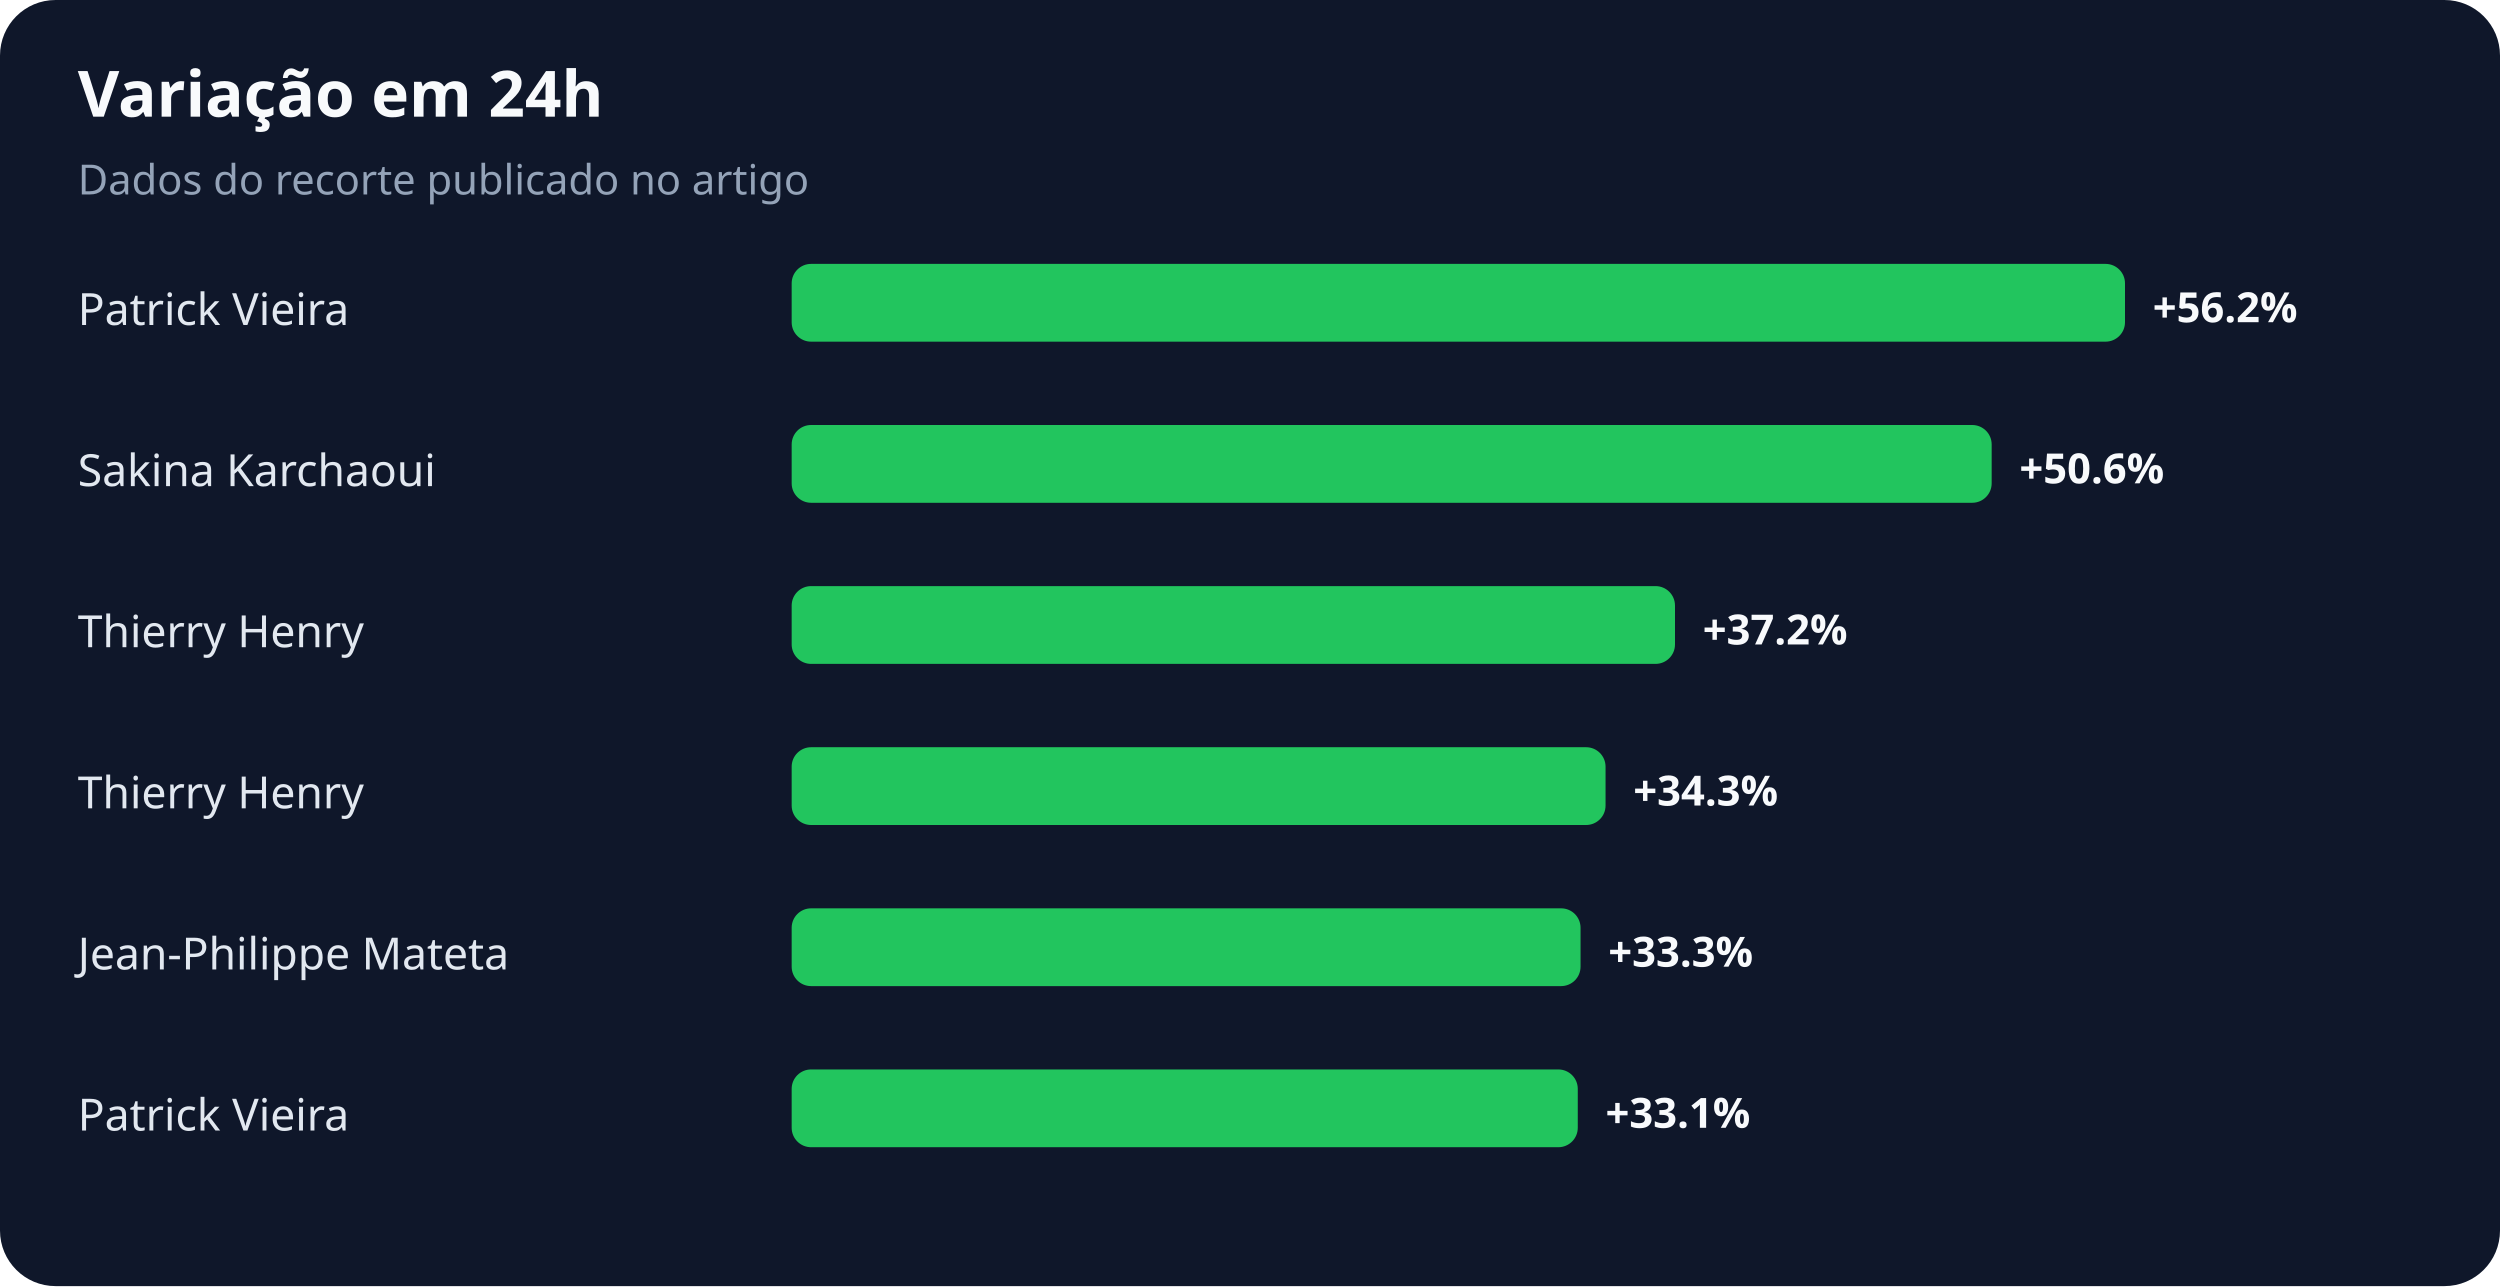
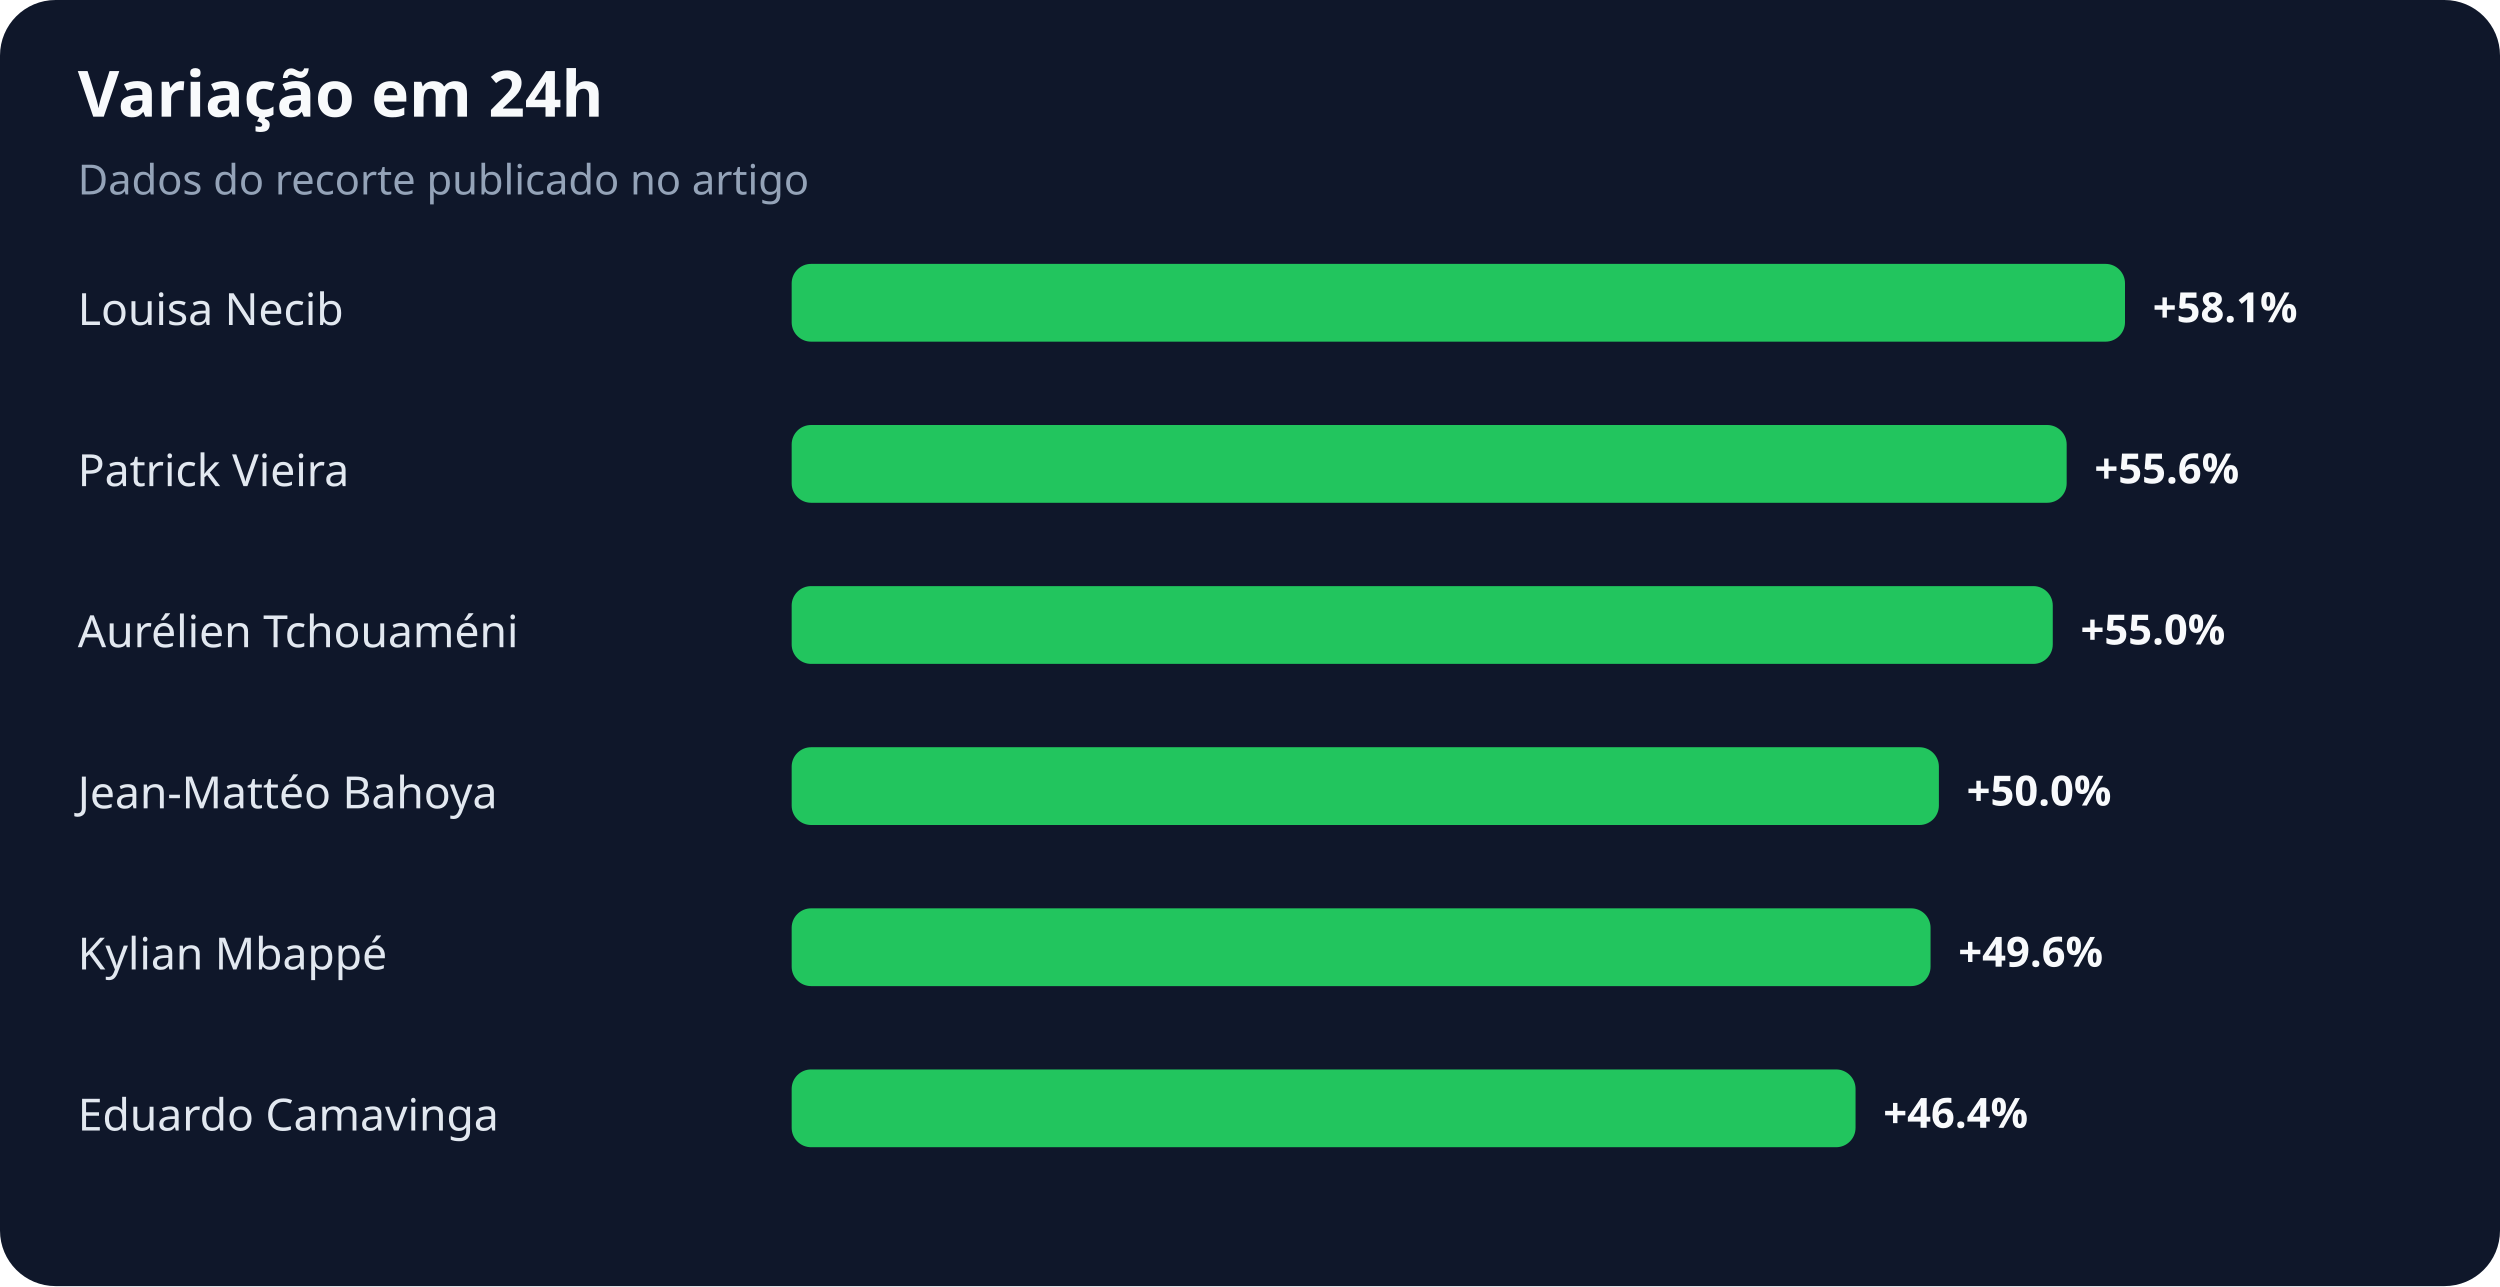
<svg xmlns="http://www.w3.org/2000/svg" width="900" height="463" viewBox="0 0 900 463" role="img" aria-labelledby="title desc">
  <rect width="100%" height="100%" rx="20" fill="#0f172a" />
  <text x="28" y="42" fill="#f8fafc" font-family="system-ui,sans-serif" font-size="23" font-weight="700">Variação em 24h</text>
  <text x="28" y="70" fill="#94a3b8" font-family="system-ui,sans-serif" font-size="15">Dados do recorte publicado no artigo</text>
-   <text x="28" y="117" fill="#e2e8f0" font-family="system-ui,sans-serif" font-size="16">Patrick Vieira</text>
+   <text x="28" y="117" fill="#e2e8f0" font-family="system-ui,sans-serif" font-size="16">Louisa Necib</text>
  <rect x="285" y="95" width="480" height="28" rx="7" fill="#22c55e" />
-   <text x="775" y="116" fill="#f8fafc" font-family="system-ui,sans-serif" font-size="15" font-weight="700">+56.2%</text>
-   <text x="28" y="175" fill="#e2e8f0" font-family="system-ui,sans-serif" font-size="16">Sakina Karchaoui</text>
-   <rect x="285" y="153" width="432" height="28" rx="7" fill="#22c55e" />
-   <text x="727" y="174" fill="#f8fafc" font-family="system-ui,sans-serif" font-size="15" font-weight="700">+50.6%</text>
-   <text x="28" y="233" fill="#e2e8f0" font-family="system-ui,sans-serif" font-size="16">Thierry Henry</text>
-   <rect x="285" y="211" width="318" height="28" rx="7" fill="#22c55e" />
-   <text x="613" y="232" fill="#f8fafc" font-family="system-ui,sans-serif" font-size="15" font-weight="700">+37.2%</text>
-   <text x="28" y="291" fill="#e2e8f0" font-family="system-ui,sans-serif" font-size="16">Thierry Henry</text>
-   <rect x="285" y="269" width="293" height="28" rx="7" fill="#22c55e" />
-   <text x="588" y="290" fill="#f8fafc" font-family="system-ui,sans-serif" font-size="15" font-weight="700">+34.3%</text>
-   <text x="28" y="349" fill="#e2e8f0" font-family="system-ui,sans-serif" font-size="16">Jean-Philippe Mateta</text>
-   <rect x="285" y="327" width="284" height="28" rx="7" fill="#22c55e" />
-   <text x="579" y="348" fill="#f8fafc" font-family="system-ui,sans-serif" font-size="15" font-weight="700">+33.3%</text>
-   <text x="28" y="407" fill="#e2e8f0" font-family="system-ui,sans-serif" font-size="16">Patrick Vieira</text>
-   <rect x="285" y="385" width="283" height="28" rx="7" fill="#22c55e" />
-   <text x="578" y="406" fill="#f8fafc" font-family="system-ui,sans-serif" font-size="15" font-weight="700">+33.1%</text>
+   <text x="775" y="116" fill="#f8fafc" font-family="system-ui,sans-serif" font-size="15" font-weight="700">+58.1%</text>
+   <text x="28" y="175" fill="#e2e8f0" font-family="system-ui,sans-serif" font-size="16">Patrick Vieira</text>
+   <rect x="285" y="153" width="459" height="28" rx="7" fill="#22c55e" />
+   <text x="754" y="174" fill="#f8fafc" font-family="system-ui,sans-serif" font-size="15" font-weight="700">+55.6%</text>
+   <text x="28" y="233" fill="#e2e8f0" font-family="system-ui,sans-serif" font-size="16">Aurélien Tchouaméni</text>
+   <rect x="285" y="211" width="454" height="28" rx="7" fill="#22c55e" />
+   <text x="749" y="232" fill="#f8fafc" font-family="system-ui,sans-serif" font-size="15" font-weight="700">+55.0%</text>
+   <text x="28" y="291" fill="#e2e8f0" font-family="system-ui,sans-serif" font-size="16">Jean-Mattéo Bahoya</text>
+   <rect x="285" y="269" width="413" height="28" rx="7" fill="#22c55e" />
+   <text x="708" y="290" fill="#f8fafc" font-family="system-ui,sans-serif" font-size="15" font-weight="700">+50.0%</text>
+   <text x="28" y="349" fill="#e2e8f0" font-family="system-ui,sans-serif" font-size="16">Kylian Mbappé</text>
+   <rect x="285" y="327" width="410" height="28" rx="7" fill="#22c55e" />
+   <text x="705" y="348" fill="#f8fafc" font-family="system-ui,sans-serif" font-size="15" font-weight="700">+49.6%</text>
+   <text x="28" y="407" fill="#e2e8f0" font-family="system-ui,sans-serif" font-size="16">Eduardo Camavinga</text>
+   <rect x="285" y="385" width="383" height="28" rx="7" fill="#22c55e" />
+   <text x="678" y="406" fill="#f8fafc" font-family="system-ui,sans-serif" font-size="15" font-weight="700">+46.4%</text>
</svg>
